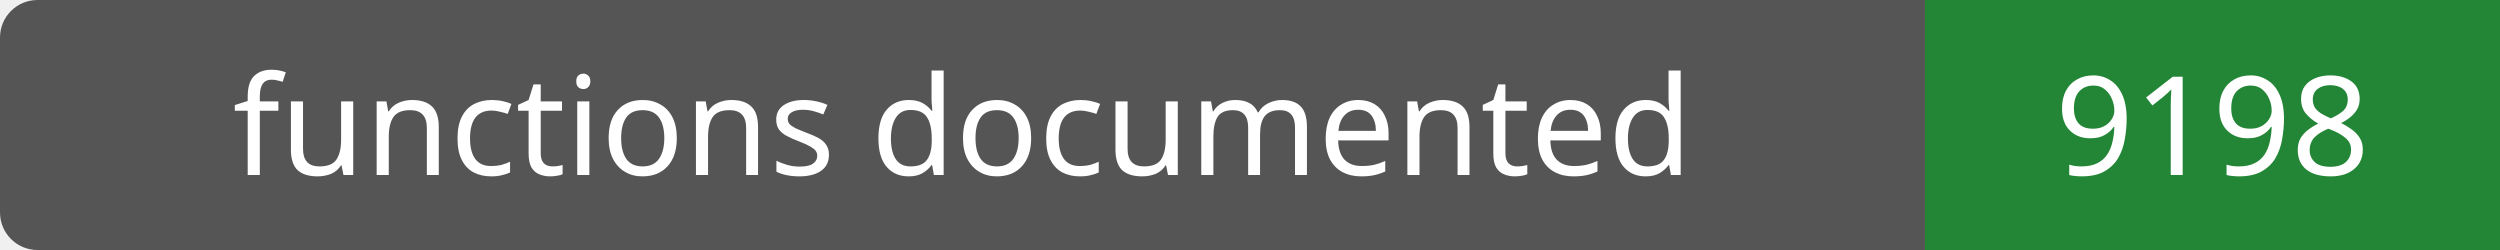
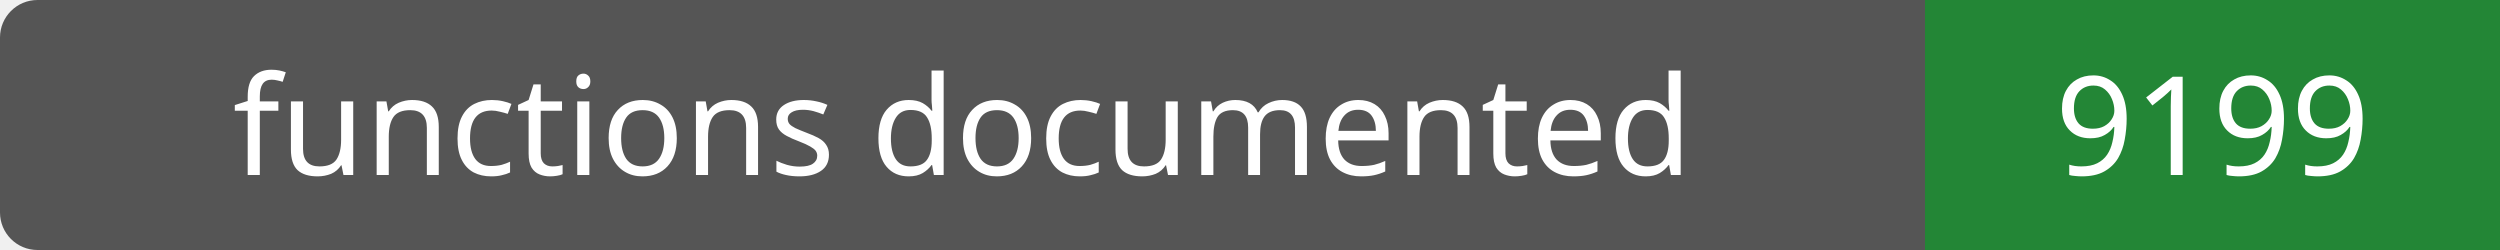
- <svg xmlns="http://www.w3.org/2000/svg" width="200" height="20" role="img" aria-label="functions documented: 9198">
+ <svg xmlns="http://www.w3.org/2000/svg" width="200" height="20" role="img" aria-label="functions documented: 9199">
  <rect width="200" height="20" rx="3" fill="#555" />
  <path fill="#238636" d="M154 0h46v20H154z" />
  <g fill="#fff" text-anchor="middle" font-family="Verdana,sans-serif" font-size="11">
    <text x="77.0" y="14">functions documented</text>
-     <text x="177.0" y="14">9198</text>
+     <text x="177.0" y="14">9199</text>
  </g>
</svg>
